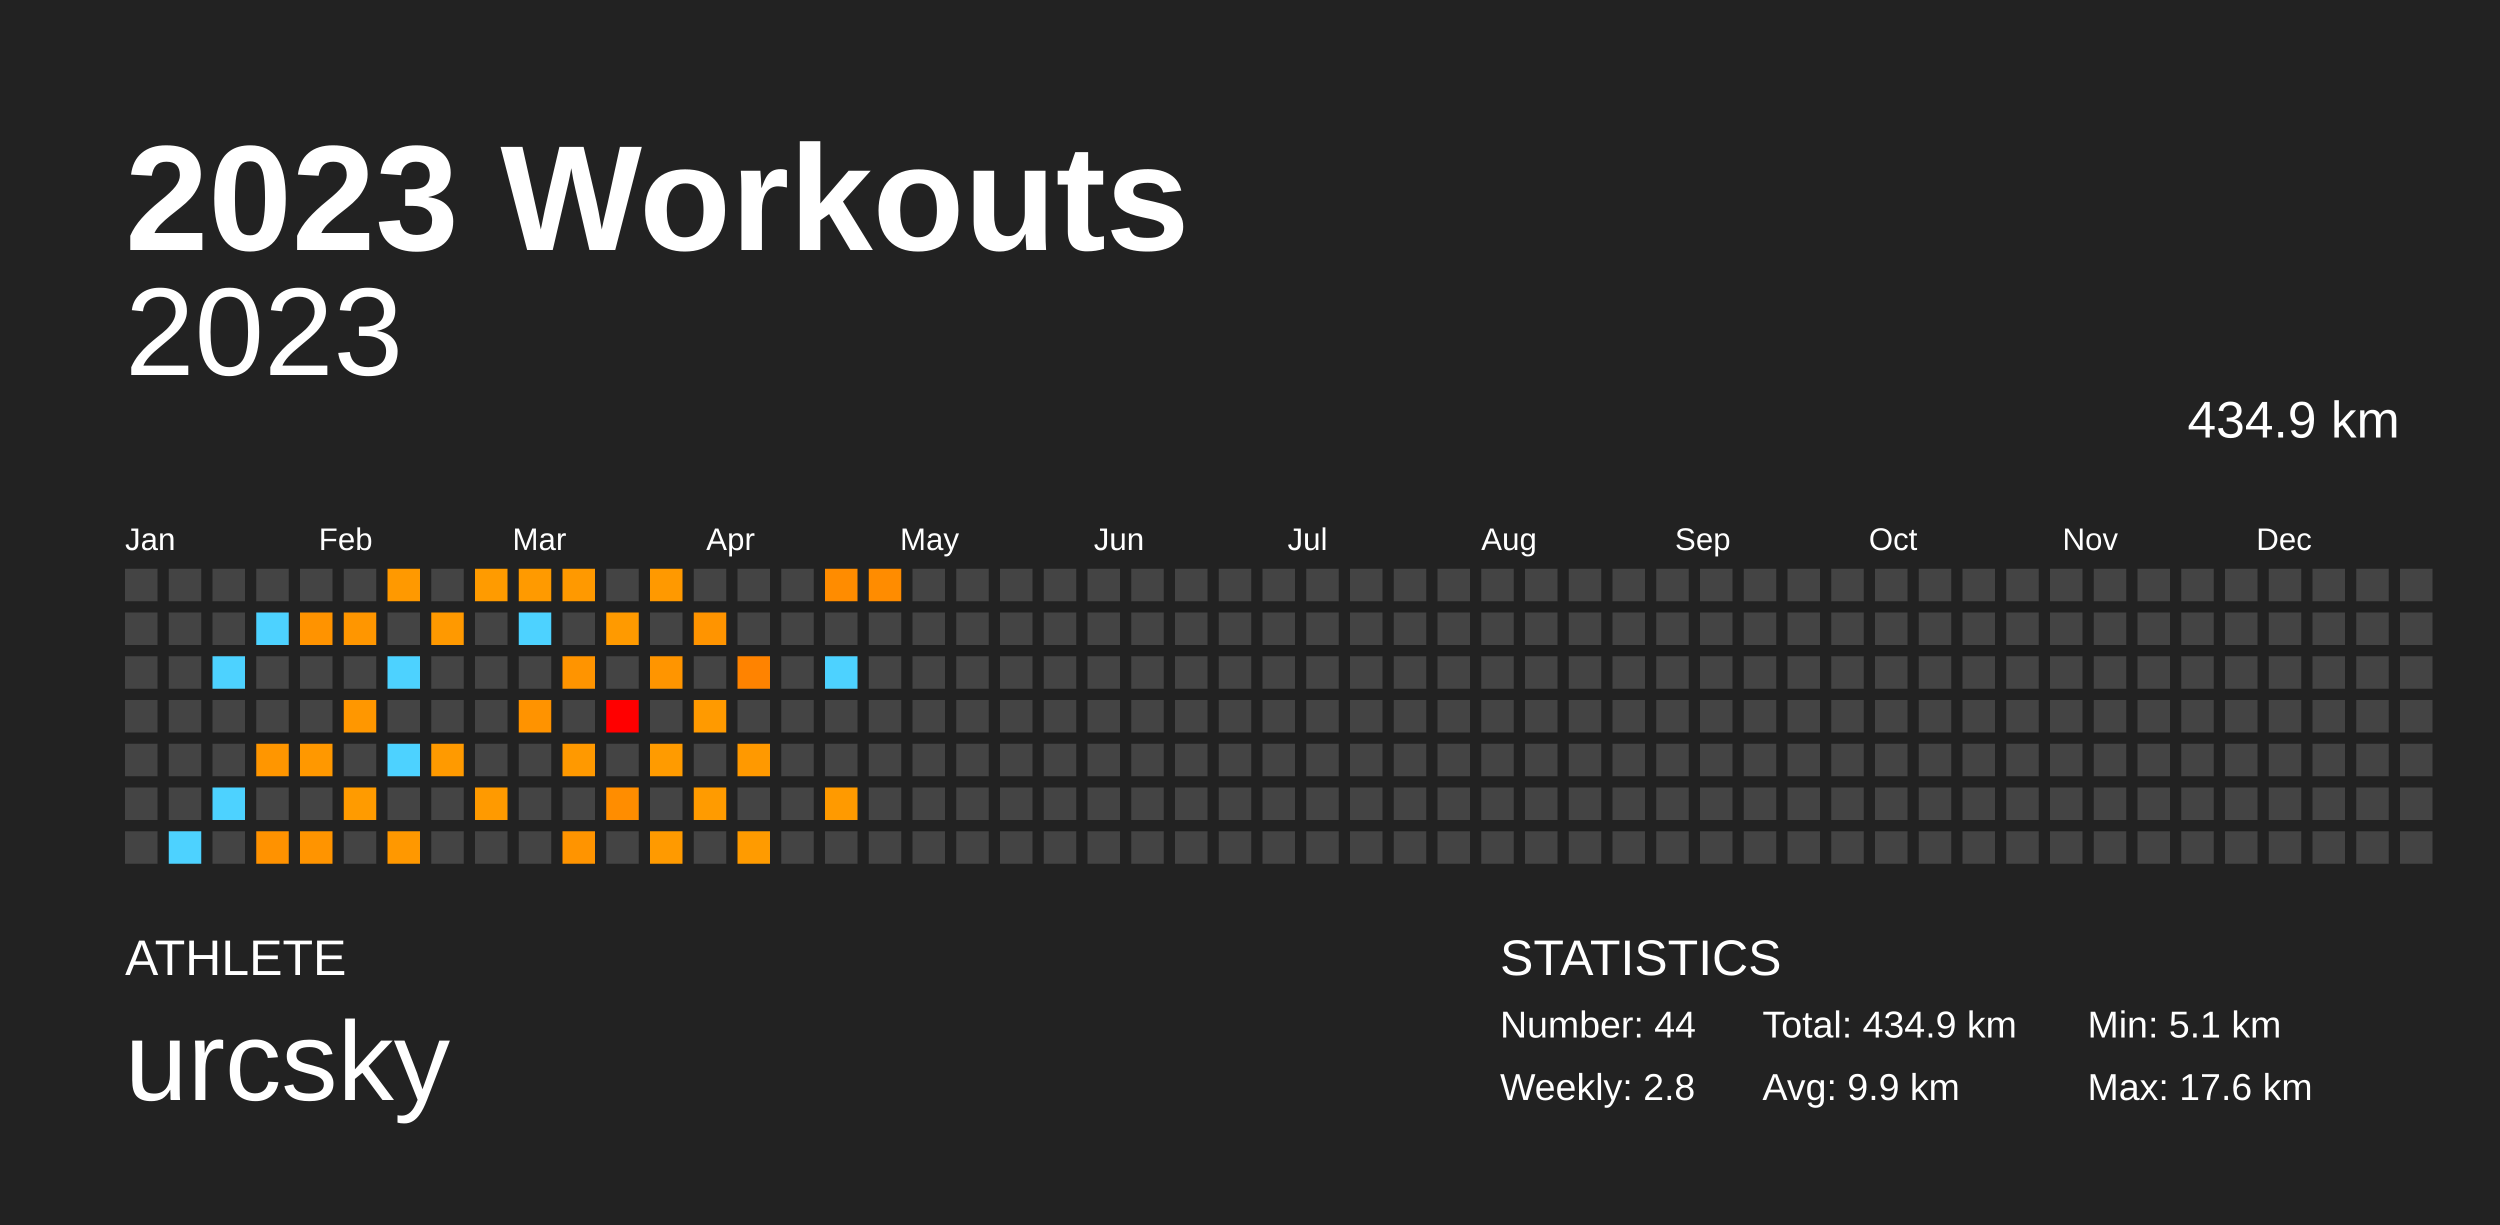
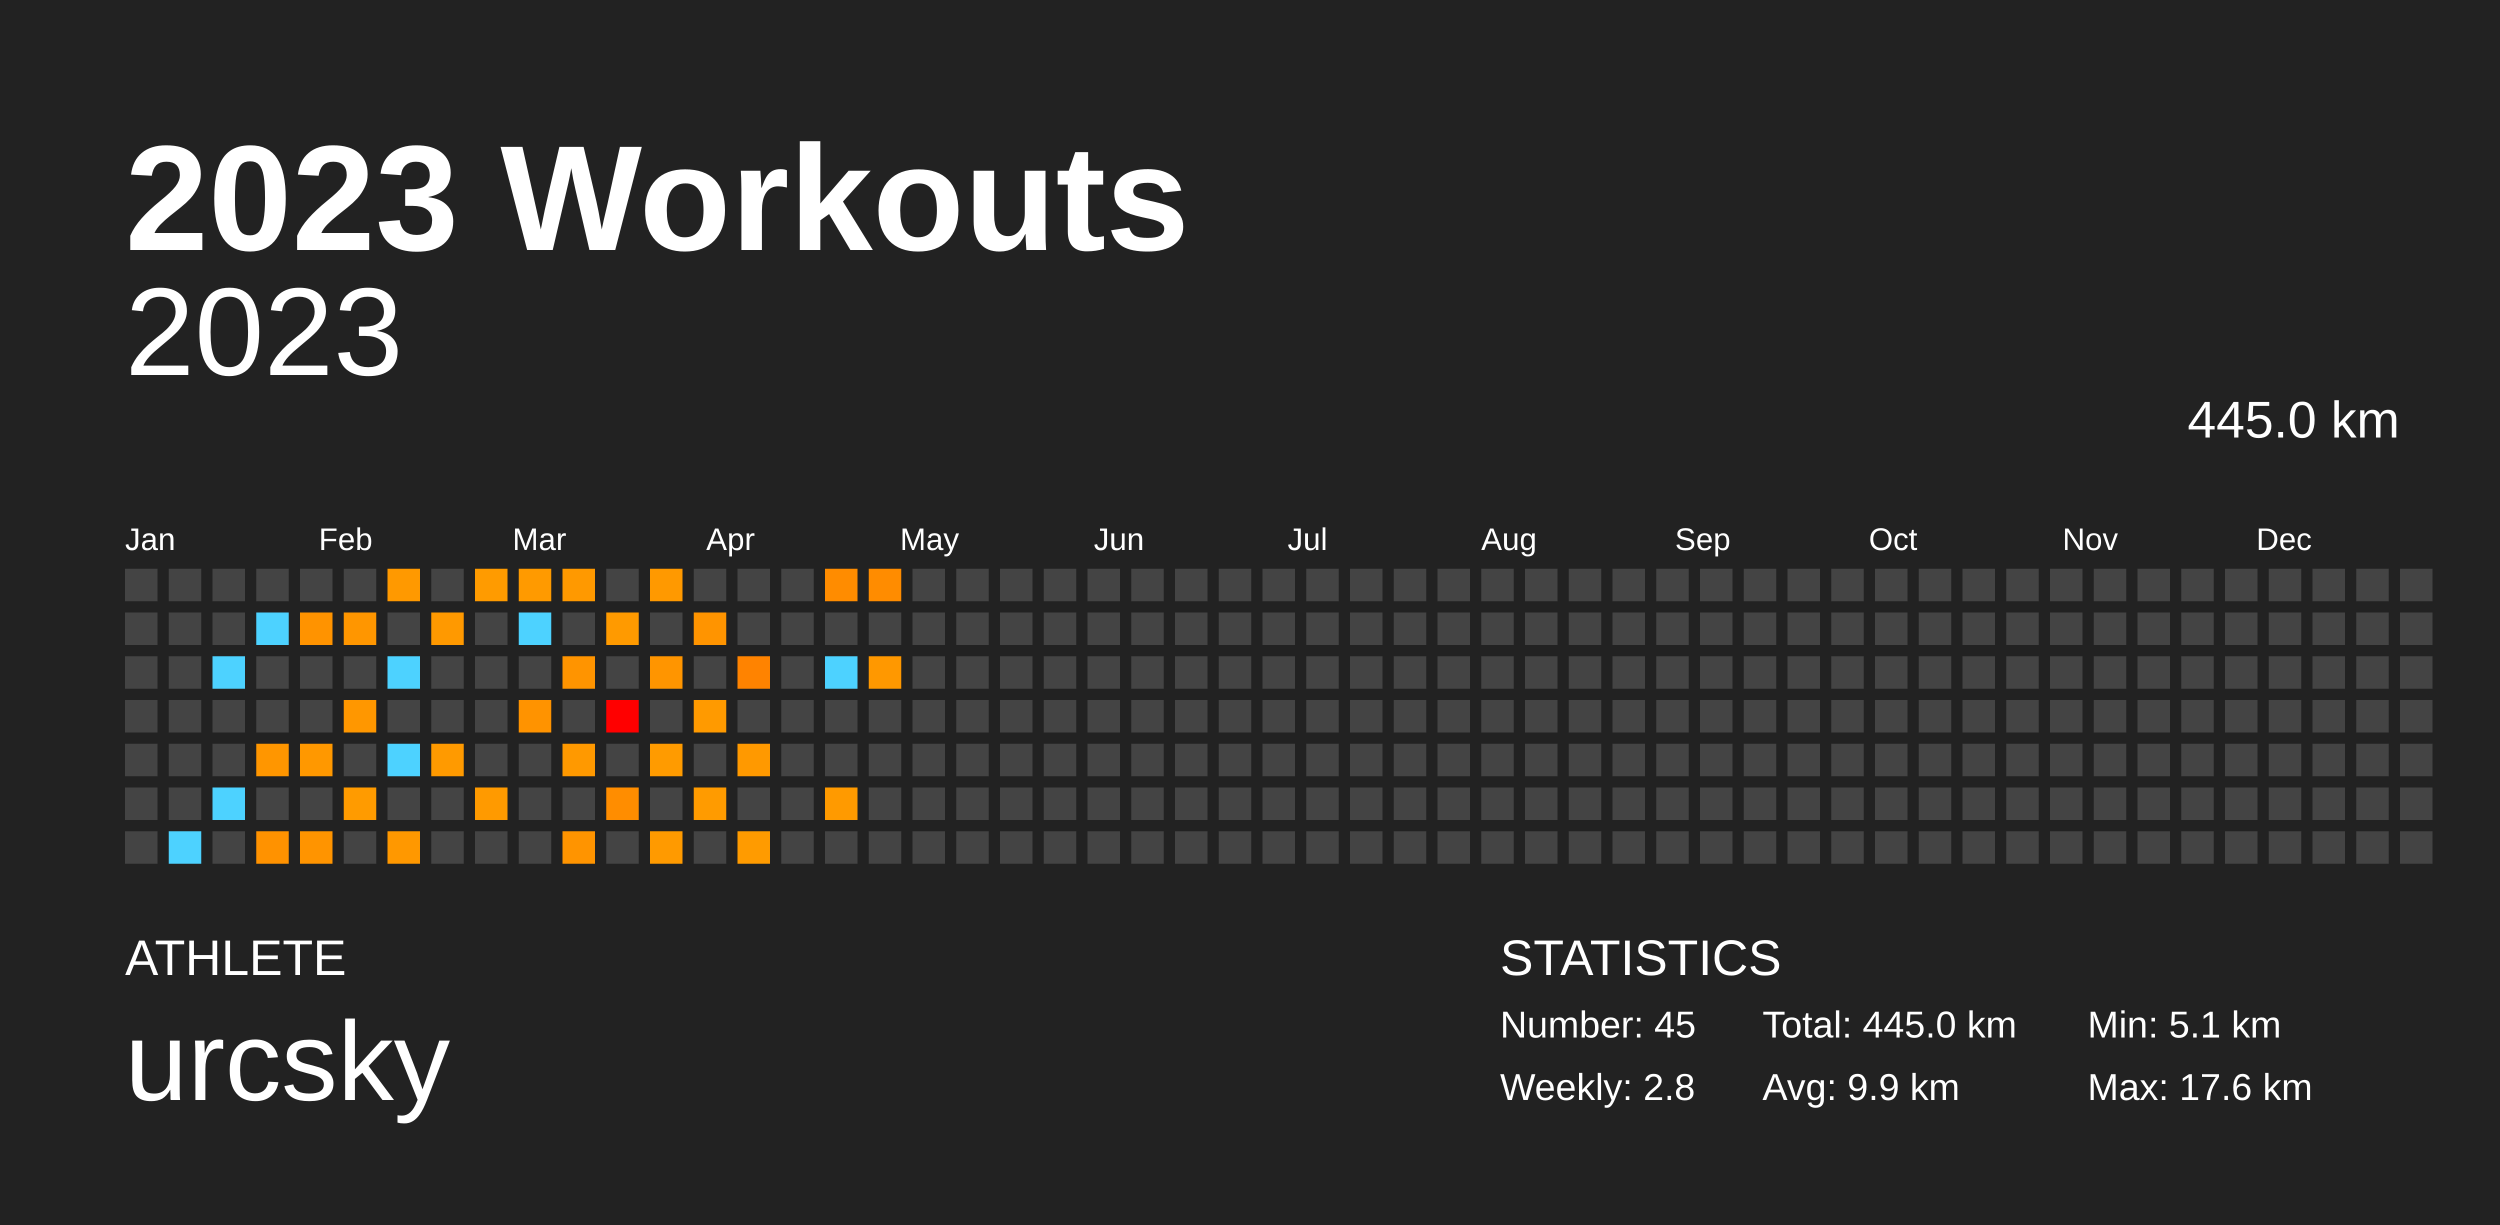
<svg xmlns="http://www.w3.org/2000/svg" baseProfile="full" height="98mm" version="1.1" viewBox="0,0,200,98" width="200mm">
  <defs />
  <rect fill="#222222" height="98" width="200" x="0" y="0" />
  <text fill="#FFFFFF" style="font-size:12px; font-family:Arial; font-weight:bold;" x="10" y="20">2023 Workouts</text>
  <text fill="#FFFFFF" style="font-size:4px; font-family:Arial" x="10" y="78">ATHLETE</text>
  <text fill="#FFFFFF" style="font-size:9px; font-family:Arial" x="10" y="88">urcsky</text>
  <text fill="#FFFFFF" style="font-size:4px; font-family:Arial" x="120" y="78">STATISTICS</text>
-   <text fill="#FFFFFF" style="font-size:3px; font-family:Arial" x="120" y="83">Number: 44</text>
+   <text fill="#FFFFFF" style="font-size:3px; font-family:Arial" x="120" y="83">Number: 45</text>
  <text fill="#FFFFFF" style="font-size:3px; font-family:Arial" x="120" y="88">Weekly: 2.8</text>
-   <text fill="#FFFFFF" style="font-size:3px; font-family:Arial" x="141" y="83">Total: 434.9 km</text>
+   <text fill="#FFFFFF" style="font-size:3px; font-family:Arial" x="141" y="83">Total: 445.0 km</text>
  <text fill="#FFFFFF" style="font-size:3px; font-family:Arial" x="141" y="88">Avg: 9.9 km</text>
  <text fill="#FFFFFF" style="font-size:3px; font-family:Arial" x="167" y="83">Min: 5.1 km</text>
  <text fill="#FFFFFF" style="font-size:3px; font-family:Arial" x="167" y="88">Max: 17.6 km</text>
  <text alignment-baseline="hanging" fill="#FFFFFF" style="font-size:10.0px; font-family:Arial;" x="10" y="30">2023</text>
-   <text alignment-baseline="hanging" fill="#FFFFFF" style="font-size:4.125px; font-family:Arial;" x="175" y="35">434.9 km</text>
+   <text alignment-baseline="hanging" fill="#FFFFFF" style="font-size:4.125px; font-family:Arial;" x="175" y="35">445.0 km</text>
  <text fill="#FFFFFF" style="font-size:2.5px; font-family:Arial" x="10.0" y="44">Jan</text>
  <text fill="#FFFFFF" style="font-size:2.5px; font-family:Arial" x="25.5" y="44">Feb</text>
  <text fill="#FFFFFF" style="font-size:2.5px; font-family:Arial" x="41.0" y="44">Mar</text>
  <text fill="#FFFFFF" style="font-size:2.5px; font-family:Arial" x="56.5" y="44">Apr</text>
  <text fill="#FFFFFF" style="font-size:2.5px; font-family:Arial" x="72.0" y="44">May</text>
  <text fill="#FFFFFF" style="font-size:2.5px; font-family:Arial" x="87.5" y="44">Jun</text>
  <text fill="#FFFFFF" style="font-size:2.5px; font-family:Arial" x="103.0" y="44">Jul</text>
  <text fill="#FFFFFF" style="font-size:2.5px; font-family:Arial" x="118.5" y="44">Aug</text>
  <text fill="#FFFFFF" style="font-size:2.5px; font-family:Arial" x="134.0" y="44">Sep</text>
  <text fill="#FFFFFF" style="font-size:2.5px; font-family:Arial" x="149.5" y="44">Oct</text>
  <text fill="#FFFFFF" style="font-size:2.5px; font-family:Arial" x="165.0" y="44">Nov</text>
  <text fill="#FFFFFF" style="font-size:2.5px; font-family:Arial" x="180.5" y="44">Dec</text>
  <rect fill="#444444" height="2.6" width="2.6" x="10.0" y="45.5" />
  <rect fill="#444444" height="2.6" width="2.6" x="10.0" y="49.0" />
  <rect fill="#444444" height="2.6" width="2.6" x="10.0" y="52.5" />
  <rect fill="#444444" height="2.6" width="2.6" x="10.0" y="56.0" />
  <rect fill="#444444" height="2.6" width="2.6" x="10.0" y="59.5" />
  <rect fill="#444444" height="2.6" width="2.6" x="10.0" y="63.0" />
  <rect fill="#444444" height="2.6" width="2.6" x="10.0" y="66.5" />
  <rect fill="#444444" height="2.6" width="2.6" x="13.5" y="45.5" />
  <rect fill="#444444" height="2.6" width="2.6" x="13.5" y="49.0" />
  <rect fill="#444444" height="2.6" width="2.6" x="13.5" y="52.5" />
  <rect fill="#444444" height="2.6" width="2.6" x="13.5" y="56.0" />
  <rect fill="#444444" height="2.6" width="2.6" x="13.5" y="59.5" />
  <rect fill="#444444" height="2.6" width="2.6" x="13.5" y="63.0" />
  <rect fill="#4dd2ff" height="2.6" width="2.6" x="13.5" y="66.5" />
  <rect fill="#444444" height="2.6" width="2.6" x="17.0" y="45.5" />
  <rect fill="#444444" height="2.6" width="2.6" x="17.0" y="49.0" />
  <rect fill="#4dd2ff" height="2.6" width="2.6" x="17.0" y="52.5" />
  <rect fill="#444444" height="2.6" width="2.6" x="17.0" y="56.0" />
  <rect fill="#444444" height="2.6" width="2.6" x="17.0" y="59.5" />
  <rect fill="#4dd2ff" height="2.6" width="2.6" x="17.0" y="63.0" />
  <rect fill="#444444" height="2.6" width="2.6" x="17.0" y="66.5" />
  <rect fill="#444444" height="2.6" width="2.6" x="20.5" y="45.5" />
  <rect fill="#4dd2ff" height="2.6" width="2.6" x="20.5" y="49.0" />
  <rect fill="#444444" height="2.6" width="2.6" x="20.5" y="52.5" />
  <rect fill="#444444" height="2.6" width="2.6" x="20.5" y="56.0" />
  <rect fill="#ff9600" height="2.6" width="2.6" x="20.5" y="59.5" />
  <rect fill="#444444" height="2.6" width="2.6" x="20.5" y="63.0" />
  <rect fill="#ff9200" height="2.6" width="2.6" x="20.5" y="66.5" />
  <rect fill="#444444" height="2.6" width="2.6" x="24.0" y="45.5" />
  <rect fill="#ff9300" height="2.6" width="2.6" x="24.0" y="49.0" />
  <rect fill="#444444" height="2.6" width="2.6" x="24.0" y="52.5" />
  <rect fill="#444444" height="2.6" width="2.6" x="24.0" y="56.0" />
  <rect fill="#ff9800" height="2.6" width="2.6" x="24.0" y="59.5" />
  <rect fill="#444444" height="2.6" width="2.6" x="24.0" y="63.0" />
  <rect fill="#ff9400" height="2.6" width="2.6" x="24.0" y="66.5" />
  <rect fill="#444444" height="2.6" width="2.6" x="27.5" y="45.5" />
  <rect fill="#ff9600" height="2.6" width="2.6" x="27.5" y="49.0" />
  <rect fill="#444444" height="2.6" width="2.6" x="27.5" y="52.5" />
  <rect fill="#ff9700" height="2.6" width="2.6" x="27.5" y="56.0" />
  <rect fill="#444444" height="2.6" width="2.6" x="27.5" y="59.5" />
  <rect fill="#ff9b00" height="2.6" width="2.6" x="27.5" y="63.0" />
  <rect fill="#444444" height="2.6" width="2.6" x="27.5" y="66.5" />
  <rect fill="#ff9900" height="2.6" width="2.6" x="31.0" y="45.5" />
  <rect fill="#444444" height="2.6" width="2.6" x="31.0" y="49.0" />
  <rect fill="#4dd2ff" height="2.6" width="2.6" x="31.0" y="52.5" />
  <rect fill="#444444" height="2.6" width="2.6" x="31.0" y="56.0" />
  <rect fill="#4dd2ff" height="2.6" width="2.6" x="31.0" y="59.5" />
  <rect fill="#444444" height="2.6" width="2.6" x="31.0" y="63.0" />
  <rect fill="#ff9800" height="2.6" width="2.6" x="31.0" y="66.5" />
  <rect fill="#444444" height="2.6" width="2.6" x="34.5" y="45.5" />
  <rect fill="#ff9900" height="2.6" width="2.6" x="34.5" y="49.0" />
  <rect fill="#444444" height="2.6" width="2.6" x="34.5" y="52.5" />
  <rect fill="#444444" height="2.6" width="2.6" x="34.5" y="56.0" />
  <rect fill="#ff9a00" height="2.6" width="2.6" x="34.5" y="59.5" />
  <rect fill="#444444" height="2.6" width="2.6" x="34.5" y="63.0" />
  <rect fill="#444444" height="2.6" width="2.6" x="34.5" y="66.5" />
  <rect fill="#ff9b00" height="2.6" width="2.6" x="38.0" y="45.5" />
  <rect fill="#444444" height="2.6" width="2.6" x="38.0" y="49.0" />
  <rect fill="#444444" height="2.6" width="2.6" x="38.0" y="52.5" />
  <rect fill="#444444" height="2.6" width="2.6" x="38.0" y="56.0" />
  <rect fill="#444444" height="2.6" width="2.6" x="38.0" y="59.5" />
  <rect fill="#ff9a00" height="2.6" width="2.6" x="38.0" y="63.0" />
  <rect fill="#444444" height="2.6" width="2.6" x="38.0" y="66.5" />
  <rect fill="#ff9a00" height="2.6" width="2.6" x="41.5" y="45.5" />
  <rect fill="#4dd2ff" height="2.6" width="2.6" x="41.5" y="49.0" />
  <rect fill="#444444" height="2.6" width="2.6" x="41.5" y="52.5" />
  <rect fill="#ff9300" height="2.6" width="2.6" x="41.5" y="56.0" />
  <rect fill="#444444" height="2.6" width="2.6" x="41.5" y="59.5" />
  <rect fill="#444444" height="2.6" width="2.6" x="41.5" y="63.0" />
  <rect fill="#444444" height="2.6" width="2.6" x="41.5" y="66.5" />
  <rect fill="#ff9900" height="2.6" width="2.6" x="45.0" y="45.5" />
  <rect fill="#444444" height="2.6" width="2.6" x="45.0" y="49.0" />
  <rect fill="#ff9400" height="2.6" width="2.6" x="45.0" y="52.5" />
  <rect fill="#444444" height="2.6" width="2.6" x="45.0" y="56.0" />
  <rect fill="#ff9900" height="2.6" width="2.6" x="45.0" y="59.5" />
  <rect fill="#444444" height="2.6" width="2.6" x="45.0" y="63.0" />
  <rect fill="#ff9400" height="2.6" width="2.6" x="45.0" y="66.5" />
  <rect fill="#444444" height="2.6" width="2.6" x="48.5" y="45.5" />
  <rect fill="#ff9a00" height="2.6" width="2.6" x="48.5" y="49.0" />
  <rect fill="#444444" height="2.6" width="2.6" x="48.5" y="52.5" />
  <rect fill="#ff0000" height="2.6" width="2.6" x="48.5" y="56.0" />
  <rect fill="#444444" height="2.6" width="2.6" x="48.5" y="59.5" />
  <rect fill="#ff8d00" height="2.6" width="2.6" x="48.5" y="63.0" />
  <rect fill="#444444" height="2.6" width="2.6" x="48.5" y="66.5" />
  <rect fill="#ff9900" height="2.6" width="2.6" x="52.0" y="45.5" />
  <rect fill="#444444" height="2.6" width="2.6" x="52.0" y="49.0" />
  <rect fill="#ff9500" height="2.6" width="2.6" x="52.0" y="52.5" />
  <rect fill="#444444" height="2.6" width="2.6" x="52.0" y="56.0" />
  <rect fill="#ff9b00" height="2.6" width="2.6" x="52.0" y="59.5" />
  <rect fill="#444444" height="2.6" width="2.6" x="52.0" y="63.0" />
  <rect fill="#ff9a00" height="2.6" width="2.6" x="52.0" y="66.5" />
  <rect fill="#444444" height="2.6" width="2.6" x="55.5" y="45.5" />
  <rect fill="#ff9400" height="2.6" width="2.6" x="55.5" y="49.0" />
  <rect fill="#444444" height="2.6" width="2.6" x="55.5" y="52.5" />
  <rect fill="#ff9a00" height="2.6" width="2.6" x="55.5" y="56.0" />
  <rect fill="#444444" height="2.6" width="2.6" x="55.5" y="59.5" />
  <rect fill="#ff9b00" height="2.6" width="2.6" x="55.5" y="63.0" />
  <rect fill="#444444" height="2.6" width="2.6" x="55.5" y="66.5" />
  <rect fill="#444444" height="2.6" width="2.6" x="59.0" y="45.5" />
  <rect fill="#444444" height="2.6" width="2.6" x="59.0" y="49.0" />
  <rect fill="#ff8300" height="2.6" width="2.6" x="59.0" y="52.5" />
  <rect fill="#444444" height="2.6" width="2.6" x="59.0" y="56.0" />
  <rect fill="#ff9900" height="2.6" width="2.6" x="59.0" y="59.5" />
  <rect fill="#444444" height="2.6" width="2.6" x="59.0" y="63.0" />
  <rect fill="#ff9b00" height="2.6" width="2.6" x="59.0" y="66.5" />
  <rect fill="#444444" height="2.6" width="2.6" x="62.5" y="45.5" />
  <rect fill="#444444" height="2.6" width="2.6" x="62.5" y="49.0" />
  <rect fill="#444444" height="2.6" width="2.6" x="62.5" y="52.5" />
  <rect fill="#444444" height="2.6" width="2.6" x="62.5" y="56.0" />
  <rect fill="#444444" height="2.6" width="2.6" x="62.5" y="59.5" />
  <rect fill="#444444" height="2.6" width="2.6" x="62.5" y="63.0" />
  <rect fill="#444444" height="2.6" width="2.6" x="62.5" y="66.5" />
  <rect fill="#ff8c00" height="2.6" width="2.6" x="66.0" y="45.5" />
  <rect fill="#444444" height="2.6" width="2.6" x="66.0" y="49.0" />
  <rect fill="#4dd2ff" height="2.6" width="2.6" x="66.0" y="52.5" />
  <rect fill="#444444" height="2.6" width="2.6" x="66.0" y="56.0" />
  <rect fill="#444444" height="2.6" width="2.6" x="66.0" y="59.5" />
  <rect fill="#ff9a00" height="2.6" width="2.6" x="66.0" y="63.0" />
  <rect fill="#444444" height="2.6" width="2.6" x="66.0" y="66.5" />
  <rect fill="#ff8c00" height="2.6" width="2.6" x="69.5" y="45.5" />
  <rect fill="#444444" height="2.6" width="2.6" x="69.5" y="49.0" />
-   <rect fill="#444444" height="2.6" width="2.6" x="69.5" y="52.5" />
+   <rect fill="#ff9800" height="2.6" width="2.6" x="69.5" y="52.5" />
  <rect fill="#444444" height="2.6" width="2.6" x="69.5" y="56.0" />
  <rect fill="#444444" height="2.6" width="2.6" x="69.5" y="59.5" />
  <rect fill="#444444" height="2.6" width="2.6" x="69.5" y="63.0" />
  <rect fill="#444444" height="2.6" width="2.6" x="69.5" y="66.5" />
  <rect fill="#444444" height="2.6" width="2.6" x="73.0" y="45.5" />
  <rect fill="#444444" height="2.6" width="2.6" x="73.0" y="49.0" />
  <rect fill="#444444" height="2.6" width="2.6" x="73.0" y="52.5" />
  <rect fill="#444444" height="2.6" width="2.6" x="73.0" y="56.0" />
  <rect fill="#444444" height="2.6" width="2.6" x="73.0" y="59.5" />
  <rect fill="#444444" height="2.6" width="2.6" x="73.0" y="63.0" />
  <rect fill="#444444" height="2.6" width="2.6" x="73.0" y="66.5" />
  <rect fill="#444444" height="2.6" width="2.6" x="76.5" y="45.5" />
  <rect fill="#444444" height="2.6" width="2.6" x="76.5" y="49.0" />
  <rect fill="#444444" height="2.6" width="2.6" x="76.5" y="52.5" />
  <rect fill="#444444" height="2.6" width="2.6" x="76.5" y="56.0" />
  <rect fill="#444444" height="2.6" width="2.6" x="76.5" y="59.5" />
  <rect fill="#444444" height="2.6" width="2.6" x="76.5" y="63.0" />
  <rect fill="#444444" height="2.6" width="2.6" x="76.5" y="66.5" />
  <rect fill="#444444" height="2.6" width="2.6" x="80.0" y="45.5" />
  <rect fill="#444444" height="2.6" width="2.6" x="80.0" y="49.0" />
  <rect fill="#444444" height="2.6" width="2.6" x="80.0" y="52.5" />
  <rect fill="#444444" height="2.6" width="2.6" x="80.0" y="56.0" />
  <rect fill="#444444" height="2.6" width="2.6" x="80.0" y="59.5" />
  <rect fill="#444444" height="2.6" width="2.6" x="80.0" y="63.0" />
  <rect fill="#444444" height="2.6" width="2.6" x="80.0" y="66.5" />
  <rect fill="#444444" height="2.6" width="2.6" x="83.5" y="45.5" />
  <rect fill="#444444" height="2.6" width="2.6" x="83.5" y="49.0" />
  <rect fill="#444444" height="2.6" width="2.6" x="83.5" y="52.5" />
  <rect fill="#444444" height="2.6" width="2.6" x="83.5" y="56.0" />
  <rect fill="#444444" height="2.6" width="2.6" x="83.5" y="59.5" />
  <rect fill="#444444" height="2.6" width="2.6" x="83.5" y="63.0" />
  <rect fill="#444444" height="2.6" width="2.6" x="83.5" y="66.5" />
  <rect fill="#444444" height="2.6" width="2.6" x="87.0" y="45.5" />
  <rect fill="#444444" height="2.6" width="2.6" x="87.0" y="49.0" />
  <rect fill="#444444" height="2.6" width="2.6" x="87.0" y="52.5" />
  <rect fill="#444444" height="2.6" width="2.6" x="87.0" y="56.0" />
  <rect fill="#444444" height="2.6" width="2.6" x="87.0" y="59.5" />
  <rect fill="#444444" height="2.6" width="2.6" x="87.0" y="63.0" />
  <rect fill="#444444" height="2.6" width="2.6" x="87.0" y="66.5" />
  <rect fill="#444444" height="2.6" width="2.6" x="90.5" y="45.5" />
  <rect fill="#444444" height="2.6" width="2.6" x="90.5" y="49.0" />
  <rect fill="#444444" height="2.6" width="2.6" x="90.5" y="52.5" />
  <rect fill="#444444" height="2.6" width="2.6" x="90.5" y="56.0" />
  <rect fill="#444444" height="2.6" width="2.6" x="90.5" y="59.5" />
  <rect fill="#444444" height="2.6" width="2.6" x="90.5" y="63.0" />
  <rect fill="#444444" height="2.6" width="2.6" x="90.5" y="66.5" />
  <rect fill="#444444" height="2.6" width="2.6" x="94.0" y="45.5" />
  <rect fill="#444444" height="2.6" width="2.6" x="94.0" y="49.0" />
  <rect fill="#444444" height="2.6" width="2.6" x="94.0" y="52.5" />
  <rect fill="#444444" height="2.6" width="2.6" x="94.0" y="56.0" />
  <rect fill="#444444" height="2.6" width="2.6" x="94.0" y="59.5" />
  <rect fill="#444444" height="2.6" width="2.6" x="94.0" y="63.0" />
  <rect fill="#444444" height="2.6" width="2.6" x="94.0" y="66.5" />
  <rect fill="#444444" height="2.6" width="2.6" x="97.5" y="45.5" />
  <rect fill="#444444" height="2.6" width="2.6" x="97.5" y="49.0" />
  <rect fill="#444444" height="2.6" width="2.6" x="97.5" y="52.5" />
  <rect fill="#444444" height="2.6" width="2.6" x="97.5" y="56.0" />
  <rect fill="#444444" height="2.6" width="2.6" x="97.5" y="59.5" />
  <rect fill="#444444" height="2.6" width="2.6" x="97.5" y="63.0" />
  <rect fill="#444444" height="2.6" width="2.6" x="97.5" y="66.5" />
  <rect fill="#444444" height="2.6" width="2.6" x="101.0" y="45.5" />
  <rect fill="#444444" height="2.6" width="2.6" x="101.0" y="49.0" />
  <rect fill="#444444" height="2.6" width="2.6" x="101.0" y="52.5" />
  <rect fill="#444444" height="2.6" width="2.6" x="101.0" y="56.0" />
  <rect fill="#444444" height="2.6" width="2.6" x="101.0" y="59.5" />
  <rect fill="#444444" height="2.6" width="2.6" x="101.0" y="63.0" />
  <rect fill="#444444" height="2.6" width="2.6" x="101.0" y="66.5" />
  <rect fill="#444444" height="2.6" width="2.6" x="104.5" y="45.5" />
  <rect fill="#444444" height="2.6" width="2.6" x="104.5" y="49.0" />
  <rect fill="#444444" height="2.6" width="2.6" x="104.5" y="52.5" />
  <rect fill="#444444" height="2.6" width="2.6" x="104.5" y="56.0" />
  <rect fill="#444444" height="2.6" width="2.6" x="104.5" y="59.5" />
  <rect fill="#444444" height="2.6" width="2.6" x="104.5" y="63.0" />
  <rect fill="#444444" height="2.6" width="2.6" x="104.5" y="66.5" />
  <rect fill="#444444" height="2.6" width="2.6" x="108.0" y="45.5" />
  <rect fill="#444444" height="2.6" width="2.6" x="108.0" y="49.0" />
  <rect fill="#444444" height="2.6" width="2.6" x="108.0" y="52.5" />
  <rect fill="#444444" height="2.6" width="2.6" x="108.0" y="56.0" />
  <rect fill="#444444" height="2.6" width="2.6" x="108.0" y="59.5" />
  <rect fill="#444444" height="2.6" width="2.6" x="108.0" y="63.0" />
  <rect fill="#444444" height="2.6" width="2.6" x="108.0" y="66.5" />
  <rect fill="#444444" height="2.6" width="2.6" x="111.5" y="45.5" />
  <rect fill="#444444" height="2.6" width="2.6" x="111.5" y="49.0" />
  <rect fill="#444444" height="2.6" width="2.6" x="111.5" y="52.5" />
  <rect fill="#444444" height="2.6" width="2.6" x="111.5" y="56.0" />
  <rect fill="#444444" height="2.6" width="2.6" x="111.5" y="59.5" />
  <rect fill="#444444" height="2.6" width="2.6" x="111.5" y="63.0" />
  <rect fill="#444444" height="2.6" width="2.6" x="111.5" y="66.5" />
  <rect fill="#444444" height="2.6" width="2.6" x="115.0" y="45.5" />
  <rect fill="#444444" height="2.6" width="2.6" x="115.0" y="49.0" />
  <rect fill="#444444" height="2.6" width="2.6" x="115.0" y="52.5" />
  <rect fill="#444444" height="2.6" width="2.6" x="115.0" y="56.0" />
  <rect fill="#444444" height="2.6" width="2.6" x="115.0" y="59.5" />
  <rect fill="#444444" height="2.6" width="2.6" x="115.0" y="63.0" />
  <rect fill="#444444" height="2.6" width="2.6" x="115.0" y="66.5" />
  <rect fill="#444444" height="2.6" width="2.6" x="118.5" y="45.5" />
  <rect fill="#444444" height="2.6" width="2.6" x="118.5" y="49.0" />
  <rect fill="#444444" height="2.6" width="2.6" x="118.5" y="52.5" />
  <rect fill="#444444" height="2.6" width="2.6" x="118.5" y="56.0" />
  <rect fill="#444444" height="2.6" width="2.6" x="118.5" y="59.5" />
  <rect fill="#444444" height="2.6" width="2.6" x="118.5" y="63.0" />
  <rect fill="#444444" height="2.6" width="2.6" x="118.5" y="66.5" />
  <rect fill="#444444" height="2.6" width="2.6" x="122.0" y="45.5" />
  <rect fill="#444444" height="2.6" width="2.6" x="122.0" y="49.0" />
  <rect fill="#444444" height="2.6" width="2.6" x="122.0" y="52.5" />
  <rect fill="#444444" height="2.6" width="2.6" x="122.0" y="56.0" />
  <rect fill="#444444" height="2.6" width="2.6" x="122.0" y="59.5" />
  <rect fill="#444444" height="2.6" width="2.6" x="122.0" y="63.0" />
  <rect fill="#444444" height="2.6" width="2.6" x="122.0" y="66.5" />
  <rect fill="#444444" height="2.6" width="2.6" x="125.5" y="45.5" />
  <rect fill="#444444" height="2.6" width="2.6" x="125.5" y="49.0" />
  <rect fill="#444444" height="2.6" width="2.6" x="125.5" y="52.5" />
  <rect fill="#444444" height="2.6" width="2.6" x="125.5" y="56.0" />
  <rect fill="#444444" height="2.6" width="2.6" x="125.5" y="59.5" />
  <rect fill="#444444" height="2.6" width="2.6" x="125.5" y="63.0" />
  <rect fill="#444444" height="2.6" width="2.6" x="125.5" y="66.5" />
  <rect fill="#444444" height="2.6" width="2.6" x="129.0" y="45.5" />
  <rect fill="#444444" height="2.6" width="2.6" x="129.0" y="49.0" />
  <rect fill="#444444" height="2.6" width="2.6" x="129.0" y="52.5" />
  <rect fill="#444444" height="2.6" width="2.6" x="129.0" y="56.0" />
  <rect fill="#444444" height="2.6" width="2.6" x="129.0" y="59.5" />
  <rect fill="#444444" height="2.6" width="2.6" x="129.0" y="63.0" />
  <rect fill="#444444" height="2.6" width="2.6" x="129.0" y="66.5" />
  <rect fill="#444444" height="2.6" width="2.6" x="132.5" y="45.5" />
  <rect fill="#444444" height="2.6" width="2.6" x="132.5" y="49.0" />
  <rect fill="#444444" height="2.6" width="2.6" x="132.5" y="52.5" />
  <rect fill="#444444" height="2.6" width="2.6" x="132.5" y="56.0" />
  <rect fill="#444444" height="2.6" width="2.6" x="132.5" y="59.5" />
  <rect fill="#444444" height="2.6" width="2.6" x="132.5" y="63.0" />
  <rect fill="#444444" height="2.6" width="2.6" x="132.5" y="66.5" />
  <rect fill="#444444" height="2.6" width="2.6" x="136.0" y="45.5" />
  <rect fill="#444444" height="2.6" width="2.6" x="136.0" y="49.0" />
  <rect fill="#444444" height="2.6" width="2.6" x="136.0" y="52.5" />
  <rect fill="#444444" height="2.6" width="2.6" x="136.0" y="56.0" />
  <rect fill="#444444" height="2.6" width="2.6" x="136.0" y="59.5" />
  <rect fill="#444444" height="2.6" width="2.6" x="136.0" y="63.0" />
  <rect fill="#444444" height="2.6" width="2.6" x="136.0" y="66.5" />
  <rect fill="#444444" height="2.6" width="2.6" x="139.5" y="45.5" />
  <rect fill="#444444" height="2.6" width="2.6" x="139.5" y="49.0" />
  <rect fill="#444444" height="2.6" width="2.6" x="139.5" y="52.5" />
  <rect fill="#444444" height="2.6" width="2.6" x="139.5" y="56.0" />
  <rect fill="#444444" height="2.6" width="2.6" x="139.5" y="59.5" />
  <rect fill="#444444" height="2.6" width="2.6" x="139.5" y="63.0" />
  <rect fill="#444444" height="2.6" width="2.6" x="139.5" y="66.5" />
  <rect fill="#444444" height="2.6" width="2.6" x="143.0" y="45.5" />
  <rect fill="#444444" height="2.6" width="2.6" x="143.0" y="49.0" />
  <rect fill="#444444" height="2.6" width="2.6" x="143.0" y="52.5" />
  <rect fill="#444444" height="2.6" width="2.6" x="143.0" y="56.0" />
  <rect fill="#444444" height="2.6" width="2.6" x="143.0" y="59.5" />
  <rect fill="#444444" height="2.6" width="2.6" x="143.0" y="63.0" />
  <rect fill="#444444" height="2.6" width="2.6" x="143.0" y="66.5" />
  <rect fill="#444444" height="2.6" width="2.6" x="146.5" y="45.5" />
  <rect fill="#444444" height="2.6" width="2.6" x="146.5" y="49.0" />
  <rect fill="#444444" height="2.6" width="2.6" x="146.5" y="52.5" />
  <rect fill="#444444" height="2.6" width="2.6" x="146.5" y="56.0" />
  <rect fill="#444444" height="2.6" width="2.6" x="146.5" y="59.5" />
  <rect fill="#444444" height="2.6" width="2.6" x="146.5" y="63.0" />
  <rect fill="#444444" height="2.6" width="2.6" x="146.5" y="66.5" />
  <rect fill="#444444" height="2.6" width="2.6" x="150.0" y="45.5" />
  <rect fill="#444444" height="2.6" width="2.6" x="150.0" y="49.0" />
  <rect fill="#444444" height="2.6" width="2.6" x="150.0" y="52.5" />
  <rect fill="#444444" height="2.6" width="2.6" x="150.0" y="56.0" />
  <rect fill="#444444" height="2.6" width="2.6" x="150.0" y="59.5" />
  <rect fill="#444444" height="2.6" width="2.6" x="150.0" y="63.0" />
  <rect fill="#444444" height="2.6" width="2.6" x="150.0" y="66.5" />
  <rect fill="#444444" height="2.6" width="2.6" x="153.5" y="45.5" />
  <rect fill="#444444" height="2.6" width="2.6" x="153.5" y="49.0" />
  <rect fill="#444444" height="2.6" width="2.6" x="153.5" y="52.5" />
  <rect fill="#444444" height="2.6" width="2.6" x="153.5" y="56.0" />
  <rect fill="#444444" height="2.6" width="2.6" x="153.5" y="59.5" />
  <rect fill="#444444" height="2.6" width="2.6" x="153.5" y="63.0" />
  <rect fill="#444444" height="2.6" width="2.6" x="153.5" y="66.5" />
  <rect fill="#444444" height="2.6" width="2.6" x="157.0" y="45.5" />
  <rect fill="#444444" height="2.6" width="2.6" x="157.0" y="49.0" />
  <rect fill="#444444" height="2.6" width="2.6" x="157.0" y="52.5" />
  <rect fill="#444444" height="2.6" width="2.6" x="157.0" y="56.0" />
  <rect fill="#444444" height="2.6" width="2.6" x="157.0" y="59.5" />
  <rect fill="#444444" height="2.6" width="2.6" x="157.0" y="63.0" />
  <rect fill="#444444" height="2.6" width="2.6" x="157.0" y="66.5" />
  <rect fill="#444444" height="2.6" width="2.6" x="160.5" y="45.5" />
  <rect fill="#444444" height="2.6" width="2.6" x="160.5" y="49.0" />
  <rect fill="#444444" height="2.6" width="2.6" x="160.5" y="52.5" />
  <rect fill="#444444" height="2.6" width="2.6" x="160.5" y="56.0" />
  <rect fill="#444444" height="2.6" width="2.6" x="160.5" y="59.5" />
  <rect fill="#444444" height="2.6" width="2.6" x="160.5" y="63.0" />
  <rect fill="#444444" height="2.6" width="2.6" x="160.5" y="66.5" />
  <rect fill="#444444" height="2.6" width="2.6" x="164.0" y="45.5" />
  <rect fill="#444444" height="2.6" width="2.6" x="164.0" y="49.0" />
  <rect fill="#444444" height="2.6" width="2.6" x="164.0" y="52.5" />
  <rect fill="#444444" height="2.6" width="2.6" x="164.0" y="56.0" />
  <rect fill="#444444" height="2.6" width="2.6" x="164.0" y="59.5" />
  <rect fill="#444444" height="2.6" width="2.6" x="164.0" y="63.0" />
  <rect fill="#444444" height="2.6" width="2.6" x="164.0" y="66.5" />
  <rect fill="#444444" height="2.6" width="2.6" x="167.5" y="45.5" />
  <rect fill="#444444" height="2.6" width="2.6" x="167.5" y="49.0" />
  <rect fill="#444444" height="2.6" width="2.6" x="167.5" y="52.5" />
  <rect fill="#444444" height="2.6" width="2.6" x="167.5" y="56.0" />
  <rect fill="#444444" height="2.6" width="2.6" x="167.5" y="59.5" />
  <rect fill="#444444" height="2.6" width="2.6" x="167.5" y="63.0" />
  <rect fill="#444444" height="2.6" width="2.6" x="167.5" y="66.5" />
  <rect fill="#444444" height="2.6" width="2.6" x="171.0" y="45.5" />
  <rect fill="#444444" height="2.6" width="2.6" x="171.0" y="49.0" />
  <rect fill="#444444" height="2.6" width="2.6" x="171.0" y="52.5" />
  <rect fill="#444444" height="2.6" width="2.6" x="171.0" y="56.0" />
  <rect fill="#444444" height="2.6" width="2.6" x="171.0" y="59.5" />
  <rect fill="#444444" height="2.6" width="2.6" x="171.0" y="63.0" />
  <rect fill="#444444" height="2.6" width="2.6" x="171.0" y="66.5" />
  <rect fill="#444444" height="2.6" width="2.6" x="174.5" y="45.5" />
  <rect fill="#444444" height="2.6" width="2.6" x="174.5" y="49.0" />
  <rect fill="#444444" height="2.6" width="2.6" x="174.5" y="52.5" />
  <rect fill="#444444" height="2.6" width="2.6" x="174.5" y="56.0" />
  <rect fill="#444444" height="2.6" width="2.6" x="174.5" y="59.5" />
  <rect fill="#444444" height="2.6" width="2.6" x="174.5" y="63.0" />
  <rect fill="#444444" height="2.6" width="2.6" x="174.5" y="66.5" />
  <rect fill="#444444" height="2.6" width="2.6" x="178.0" y="45.5" />
  <rect fill="#444444" height="2.6" width="2.6" x="178.0" y="49.0" />
  <rect fill="#444444" height="2.6" width="2.6" x="178.0" y="52.5" />
  <rect fill="#444444" height="2.6" width="2.6" x="178.0" y="56.0" />
  <rect fill="#444444" height="2.6" width="2.6" x="178.0" y="59.5" />
  <rect fill="#444444" height="2.6" width="2.6" x="178.0" y="63.0" />
  <rect fill="#444444" height="2.6" width="2.6" x="178.0" y="66.5" />
  <rect fill="#444444" height="2.6" width="2.6" x="181.5" y="45.5" />
  <rect fill="#444444" height="2.6" width="2.6" x="181.5" y="49.0" />
  <rect fill="#444444" height="2.6" width="2.6" x="181.5" y="52.5" />
  <rect fill="#444444" height="2.6" width="2.6" x="181.5" y="56.0" />
  <rect fill="#444444" height="2.6" width="2.6" x="181.5" y="59.5" />
  <rect fill="#444444" height="2.6" width="2.6" x="181.5" y="63.0" />
  <rect fill="#444444" height="2.6" width="2.6" x="181.5" y="66.5" />
  <rect fill="#444444" height="2.6" width="2.6" x="185.0" y="45.5" />
  <rect fill="#444444" height="2.6" width="2.6" x="185.0" y="49.0" />
  <rect fill="#444444" height="2.6" width="2.6" x="185.0" y="52.5" />
  <rect fill="#444444" height="2.6" width="2.6" x="185.0" y="56.0" />
  <rect fill="#444444" height="2.6" width="2.6" x="185.0" y="59.5" />
  <rect fill="#444444" height="2.6" width="2.6" x="185.0" y="63.0" />
  <rect fill="#444444" height="2.6" width="2.6" x="185.0" y="66.5" />
  <rect fill="#444444" height="2.6" width="2.6" x="188.5" y="45.5" />
  <rect fill="#444444" height="2.6" width="2.6" x="188.5" y="49.0" />
  <rect fill="#444444" height="2.6" width="2.6" x="188.5" y="52.5" />
  <rect fill="#444444" height="2.6" width="2.6" x="188.5" y="56.0" />
  <rect fill="#444444" height="2.6" width="2.6" x="188.5" y="59.5" />
  <rect fill="#444444" height="2.6" width="2.6" x="188.5" y="63.0" />
  <rect fill="#444444" height="2.6" width="2.6" x="188.5" y="66.5" />
  <rect fill="#444444" height="2.6" width="2.6" x="192.0" y="45.5" />
  <rect fill="#444444" height="2.6" width="2.6" x="192.0" y="49.0" />
  <rect fill="#444444" height="2.6" width="2.6" x="192.0" y="52.5" />
  <rect fill="#444444" height="2.6" width="2.6" x="192.0" y="56.0" />
  <rect fill="#444444" height="2.6" width="2.6" x="192.0" y="59.5" />
  <rect fill="#444444" height="2.6" width="2.6" x="192.0" y="63.0" />
  <rect fill="#444444" height="2.6" width="2.6" x="192.0" y="66.5" />
</svg>
